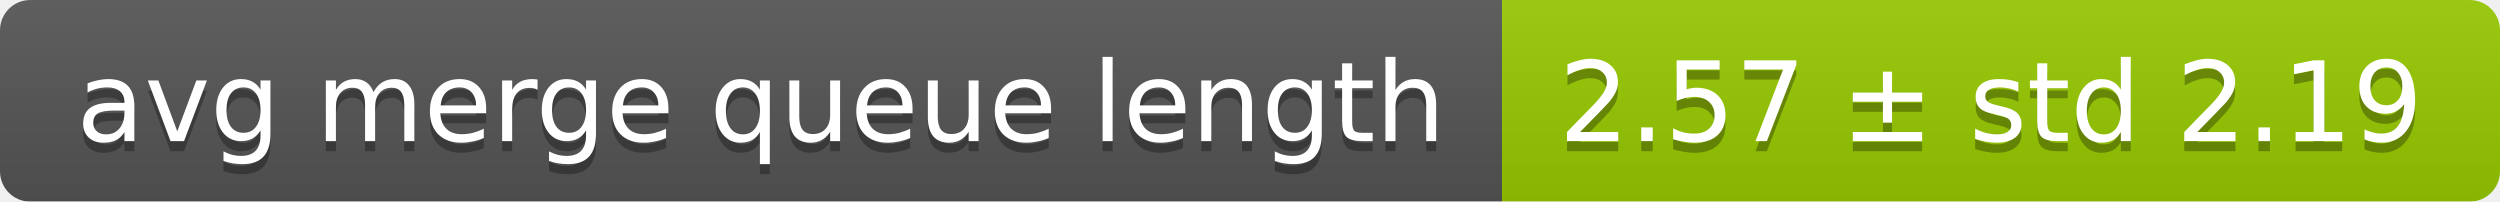
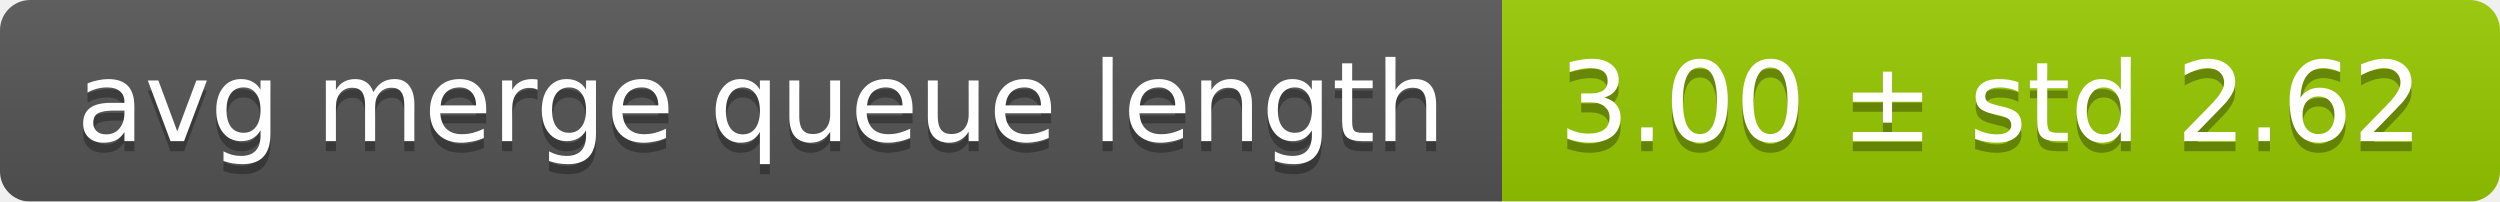
<svg xmlns="http://www.w3.org/2000/svg" width="248" height="20">
  <linearGradient id="smooth" x2="0" y2="100%">
    <stop offset="0" stop-color="#bbb" stop-opacity=".1" />
    <stop offset="1" stop-opacity=".1" />
  </linearGradient>
  <mask id="round">
    <rect width="248" height="20" rx="3" fill="#fff" />
  </mask>
  <g mask="url(#round)">
    <rect width="149" height="20" fill="#555" />
    <rect x="149" width="99" height="20" fill="#97ca00" />
    <rect width="248" height="20" fill="url(#smooth)" />
  </g>
  <g fill="#fff" text-anchor="middle" font-family="DejaVu Sans,Verdana,Geneva,sans-serif" font-size="11">
    <text x="75.5" y="15" fill="#010101" fill-opacity=".3">avg merge queue length</text>
    <text x="75.5" y="14">avg merge queue length</text>
-     <text x="197.5" y="15" fill="#010101" fill-opacity=".3">2.57 ± std 2.19</text>
-     <text x="197.5" y="14">2.57 ± std 2.19</text>
+     <text x="197.5" y="15" fill="#010101" fill-opacity=".3">3.00 ± std 2.62</text>
+     <text x="197.5" y="14">3.00 ± std 2.62</text>
  </g>
</svg>
